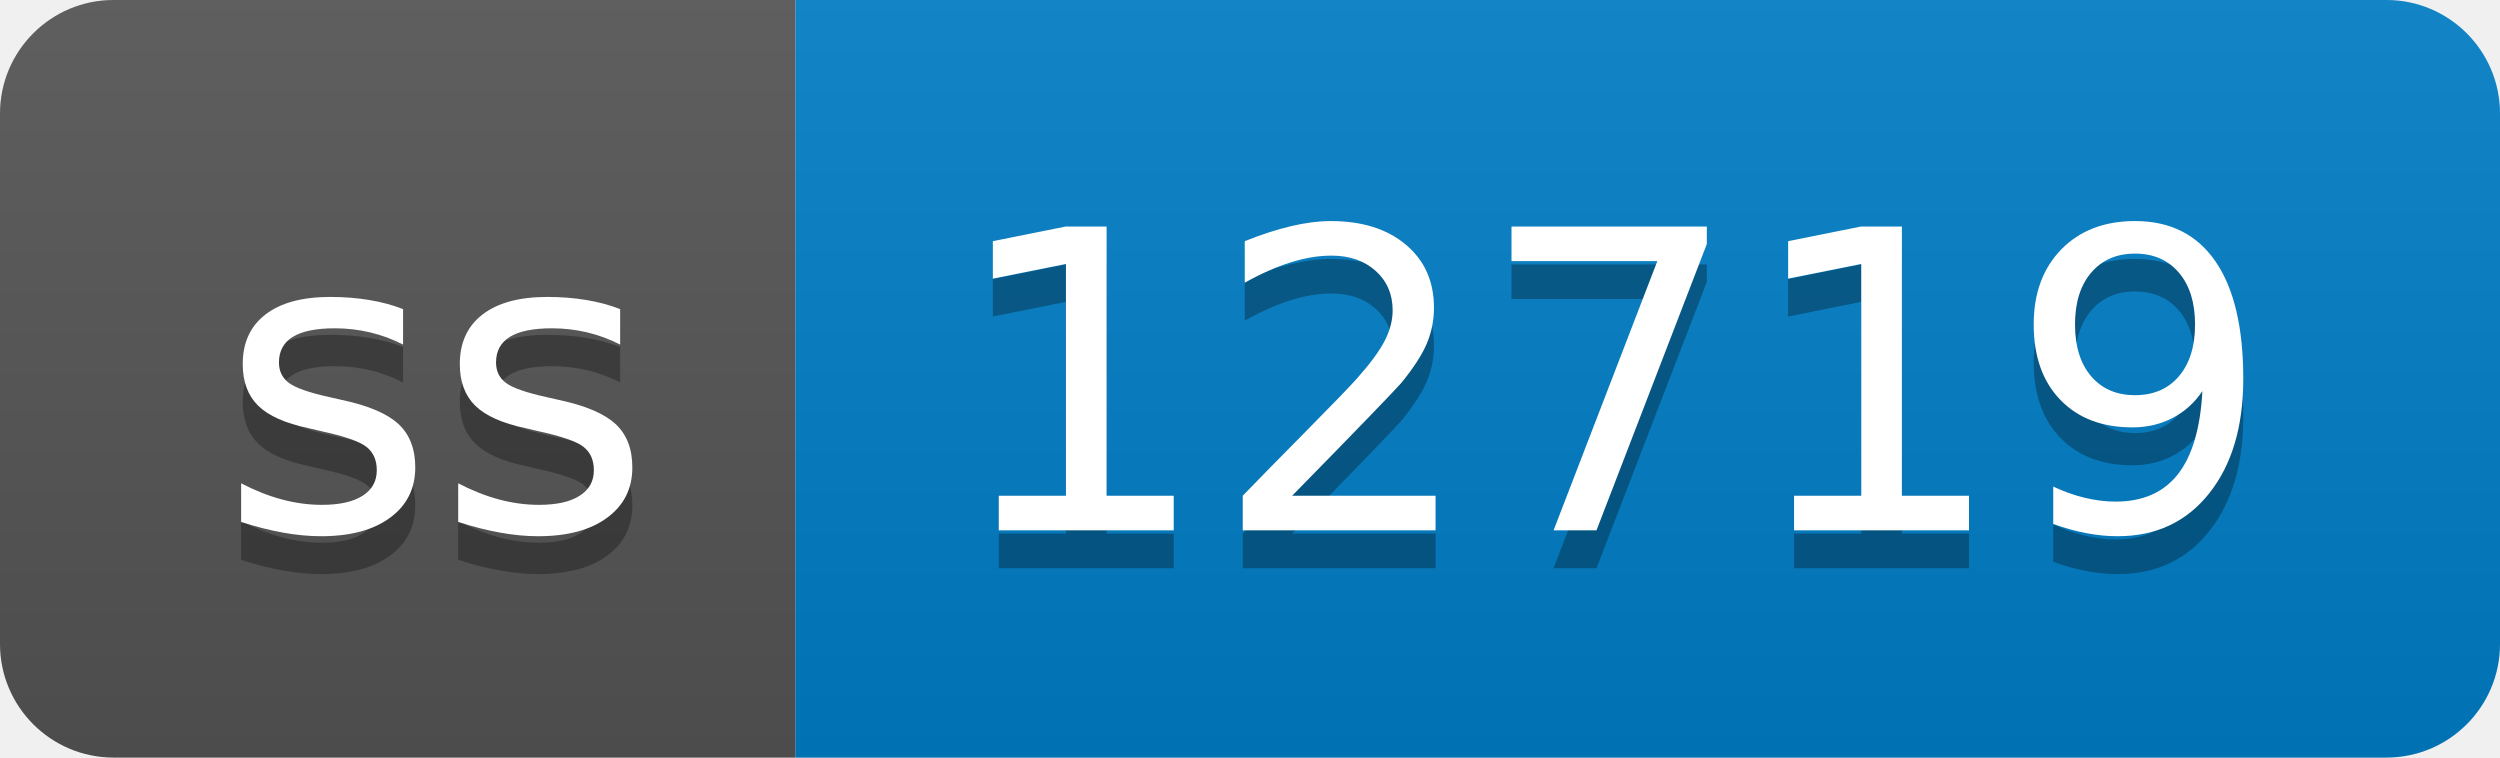
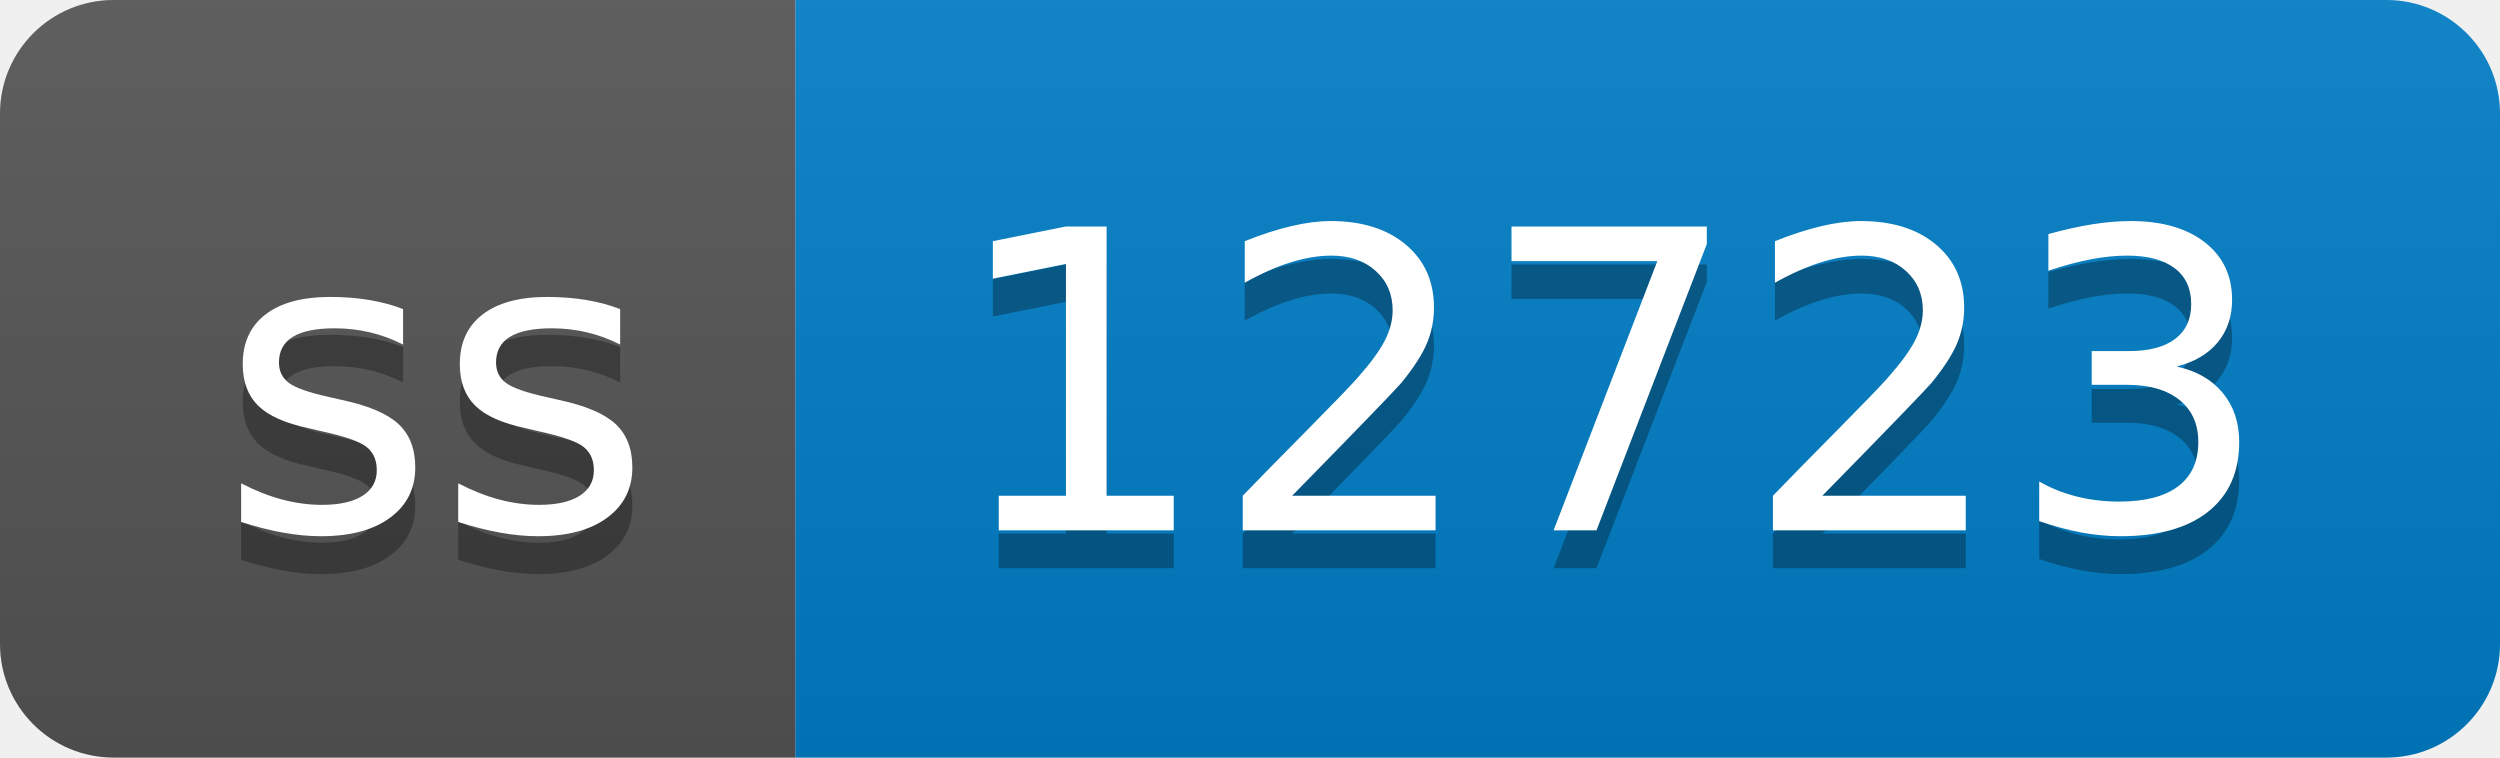
- <svg xmlns="http://www.w3.org/2000/svg" width="66" height="20" role="img" aria-label="ss: 12719">
+ <svg xmlns="http://www.w3.org/2000/svg" width="66" height="20" role="img" aria-label="ss: 12723">
  <linearGradient id="s" x2="0" y2="100%">
    <stop offset="0" stop-color="#bbb" stop-opacity=".1" />
    <stop offset="1" stop-opacity=".1" />
  </linearGradient>
  <clipPath id="r">
    <rect width="66" height="20" rx="3" fill="#fff" />
  </clipPath>
  <g clip-path="url(#r)">
    <rect width="21" height="20" fill="#555" />
    <rect x="21" width="45" height="20" fill="#007ec6" />
    <rect width="66" height="20" fill="url(#s)" />
  </g>
  <g fill="#fff" text-anchor="middle" font-family="Verdana,Geneva,DejaVu Sans,sans-serif" text-rendering="geometricPrecision" font-size="110">
    <text aria-hidden="true" x="115" y="150" fill="#010101" fill-opacity=".3" transform="scale(.1)" textLength="110">ss</text>
    <text x="115" y="140" transform="scale(.1)" fill="#fff" textLength="110">ss</text>
-     <text aria-hidden="true" x="425" y="150" fill="#010101" fill-opacity=".3" transform="scale(.1)" textLength="350">12719</text>
-     <text x="425" y="140" transform="scale(.1)" fill="#fff" textLength="350">12719</text>
+     <text aria-hidden="true" x="425" y="150" fill="#010101" fill-opacity=".3" transform="scale(.1)" textLength="350">12723</text>
+     <text x="425" y="140" transform="scale(.1)" fill="#fff" textLength="350">12723</text>
  </g>
</svg>
